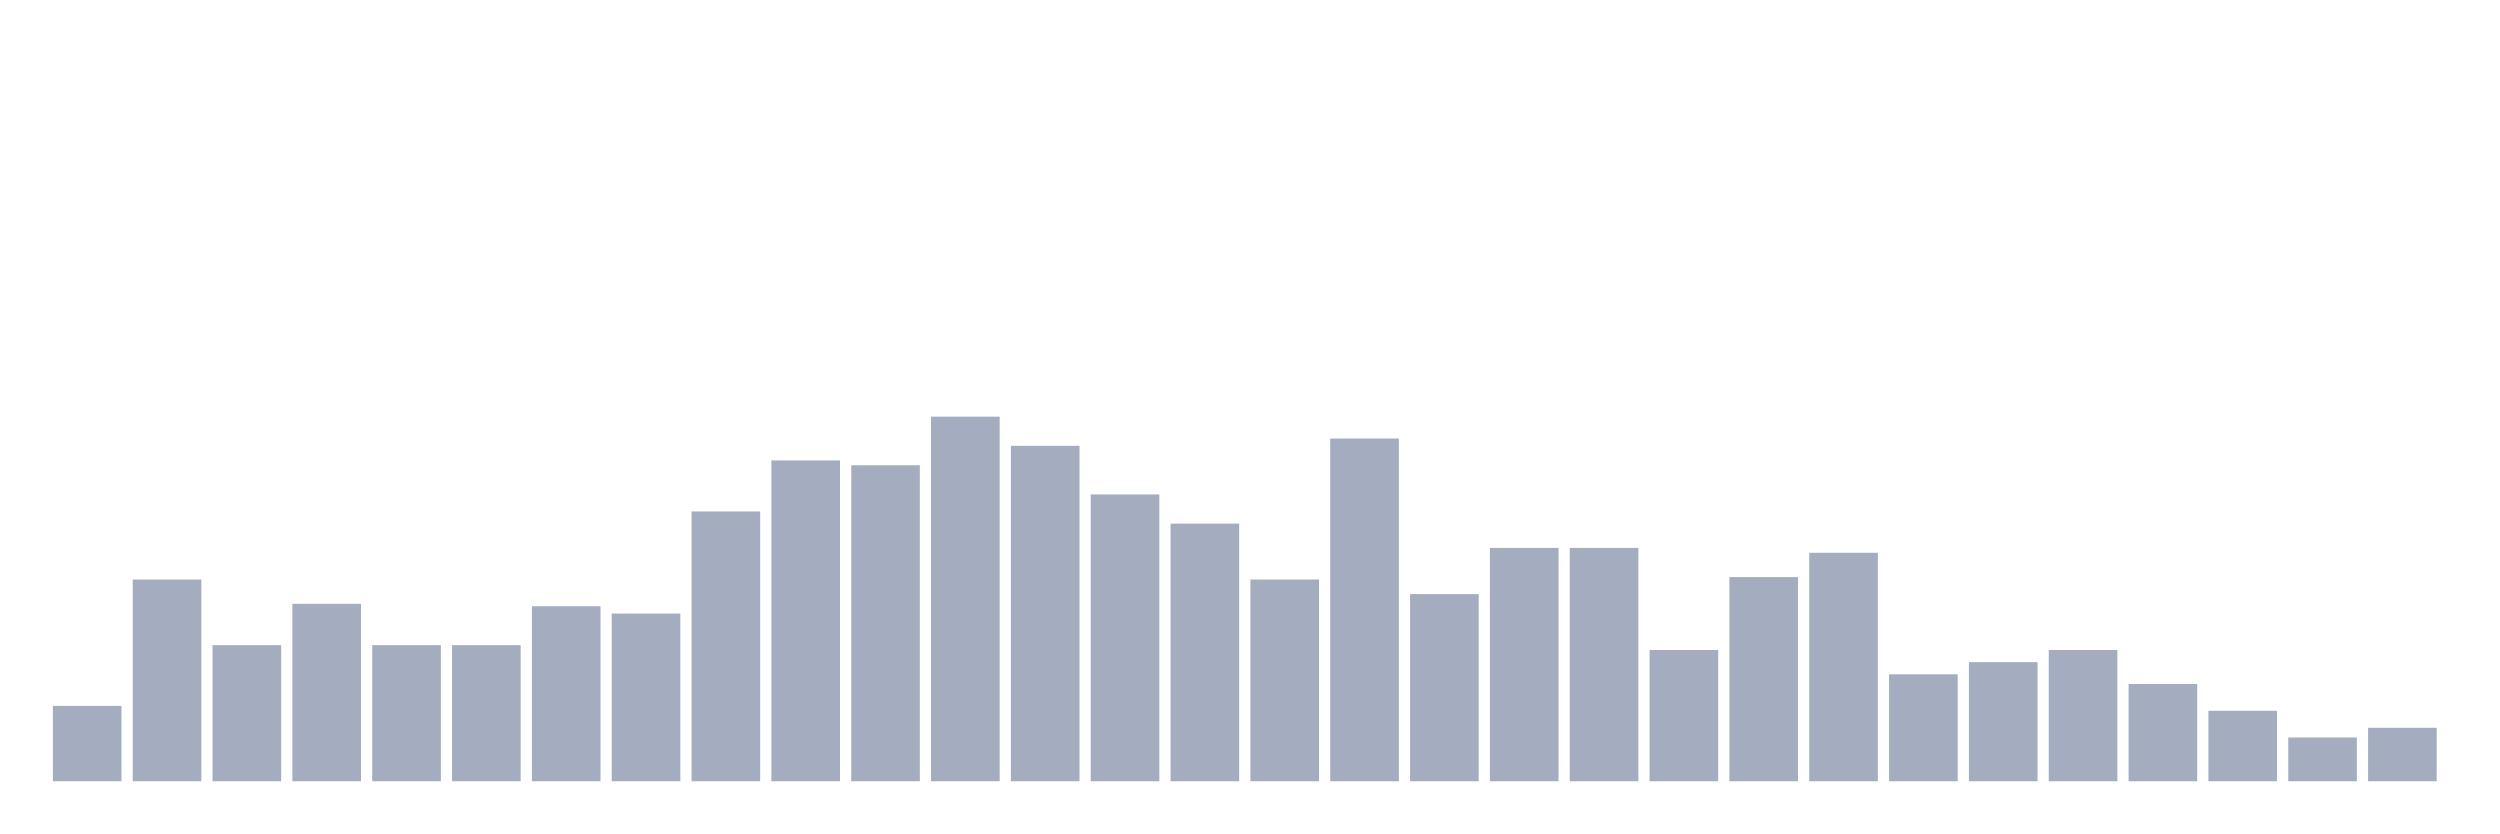
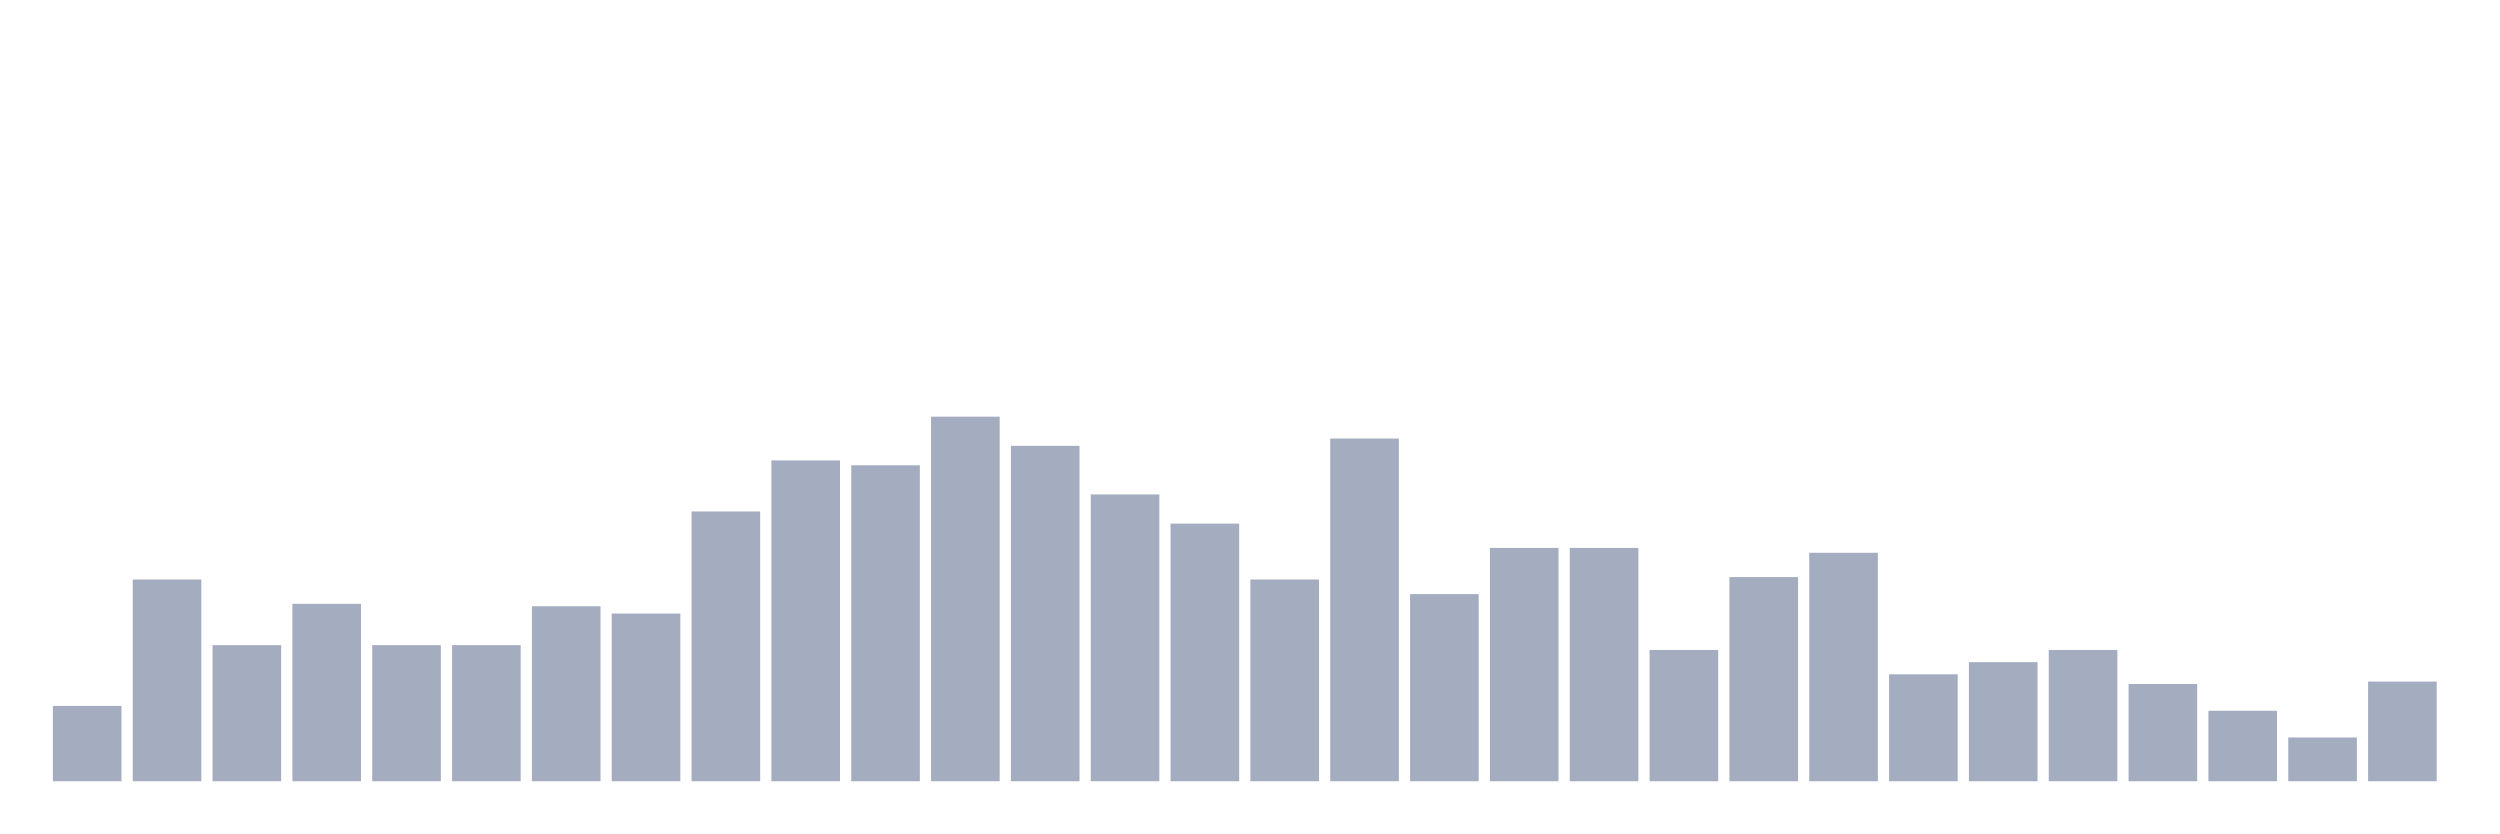
<svg xmlns="http://www.w3.org/2000/svg" viewBox="0 0 480 160">
  <g transform="translate(10,10)">
    <rect class="bar" x="0.153" width="13.175" y="125.533" height="14.467" fill="rgb(164,173,192)" />
    <rect class="bar" x="15.482" width="13.175" y="101.267" height="38.733" fill="rgb(164,173,192)" />
    <rect class="bar" x="30.81" width="13.175" y="113.867" height="26.133" fill="rgb(164,173,192)" />
    <rect class="bar" x="46.138" width="13.175" y="105.933" height="34.067" fill="rgb(164,173,192)" />
    <rect class="bar" x="61.466" width="13.175" y="113.867" height="26.133" fill="rgb(164,173,192)" />
    <rect class="bar" x="76.794" width="13.175" y="113.867" height="26.133" fill="rgb(164,173,192)" />
    <rect class="bar" x="92.123" width="13.175" y="106.4" height="33.6" fill="rgb(164,173,192)" />
    <rect class="bar" x="107.451" width="13.175" y="107.8" height="32.2" fill="rgb(164,173,192)" />
    <rect class="bar" x="122.779" width="13.175" y="88.2" height="51.8" fill="rgb(164,173,192)" />
    <rect class="bar" x="138.107" width="13.175" y="78.4" height="61.6" fill="rgb(164,173,192)" />
    <rect class="bar" x="153.436" width="13.175" y="79.333" height="60.667" fill="rgb(164,173,192)" />
    <rect class="bar" x="168.764" width="13.175" y="70" height="70" fill="rgb(164,173,192)" />
    <rect class="bar" x="184.092" width="13.175" y="75.6" height="64.4" fill="rgb(164,173,192)" />
    <rect class="bar" x="199.42" width="13.175" y="84.933" height="55.067" fill="rgb(164,173,192)" />
    <rect class="bar" x="214.748" width="13.175" y="90.533" height="49.467" fill="rgb(164,173,192)" />
    <rect class="bar" x="230.077" width="13.175" y="101.267" height="38.733" fill="rgb(164,173,192)" />
    <rect class="bar" x="245.405" width="13.175" y="74.2" height="65.8" fill="rgb(164,173,192)" />
    <rect class="bar" x="260.733" width="13.175" y="104.067" height="35.933" fill="rgb(164,173,192)" />
    <rect class="bar" x="276.061" width="13.175" y="95.2" height="44.8" fill="rgb(164,173,192)" />
    <rect class="bar" x="291.39" width="13.175" y="95.2" height="44.8" fill="rgb(164,173,192)" />
    <rect class="bar" x="306.718" width="13.175" y="114.8" height="25.2" fill="rgb(164,173,192)" />
    <rect class="bar" x="322.046" width="13.175" y="100.8" height="39.2" fill="rgb(164,173,192)" />
    <rect class="bar" x="337.374" width="13.175" y="96.133" height="43.867" fill="rgb(164,173,192)" />
    <rect class="bar" x="352.702" width="13.175" y="119.467" height="20.533" fill="rgb(164,173,192)" />
    <rect class="bar" x="368.031" width="13.175" y="117.133" height="22.867" fill="rgb(164,173,192)" />
    <rect class="bar" x="383.359" width="13.175" y="114.8" height="25.2" fill="rgb(164,173,192)" />
    <rect class="bar" x="398.687" width="13.175" y="121.333" height="18.667" fill="rgb(164,173,192)" />
    <rect class="bar" x="414.015" width="13.175" y="126.467" height="13.533" fill="rgb(164,173,192)" />
    <rect class="bar" x="429.344" width="13.175" y="131.6" height="8.4" fill="rgb(164,173,192)" />
-     <rect class="bar" x="444.672" width="13.175" y="129.733" height="10.267" fill="rgb(164,173,192)" />
+     <rect class="bar" x="444.672" width="13.175" y="120.867" height="19.133" fill="rgb(164,173,192)" />
  </g>
</svg>
